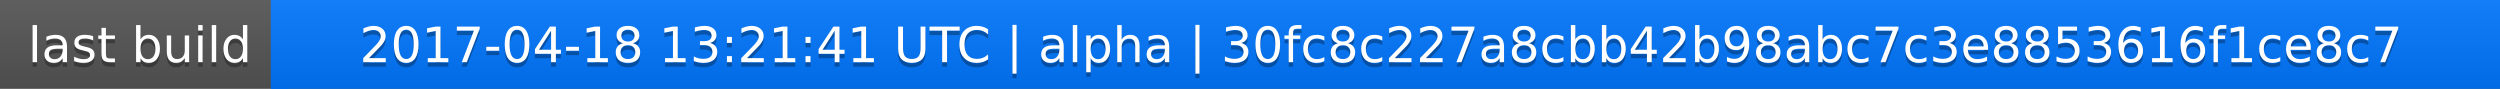
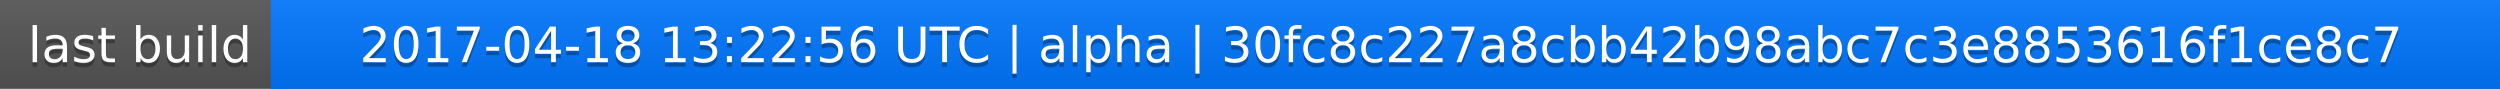
<svg xmlns="http://www.w3.org/2000/svg" width="563" height="20">
  <linearGradient id="a" x2="0" y2="100%">
    <stop offset="0" stop-color="#bbb" stop-opacity=".1" />
    <stop offset="1" stop-opacity=".1" />
  </linearGradient>
  <rect rx="0" width="563" height="20" fill="#555" />
  <rect rx="0" x="61" width="502" height="20" fill="#07f" />
  <path fill="#07f" d="M61 0h4v20h-4z" />
  <rect rx="0" width="563" height="20" fill="url(#a)" />
  <g fill="#fff" text-anchor="middle" font-family="DejaVu Sans,Verdana,Geneva,sans-serif" font-size="11">
    <text x="31.5" y="15" fill="#010101" fill-opacity=".3">last build</text>
    <text x="31.5" y="14">last build</text>
-     <text x="311" y="15" fill="#010101" fill-opacity=".3">2017-04-18 13:21:41 UTC | alpha | 30fc8c227a8cbb42b98abc7c3e8853616f1ce8c7</text>
-     <text x="311" y="14">2017-04-18 13:21:41 UTC | alpha | 30fc8c227a8cbb42b98abc7c3e8853616f1ce8c7</text>
+     <text x="311" y="15" fill="#010101" fill-opacity=".3">2017-04-18 13:22:56 UTC | alpha | 30fc8c227a8cbb42b98abc7c3e8853616f1ce8c7</text>
+     <text x="311" y="14">2017-04-18 13:22:56 UTC | alpha | 30fc8c227a8cbb42b98abc7c3e8853616f1ce8c7</text>
  </g>
</svg>
